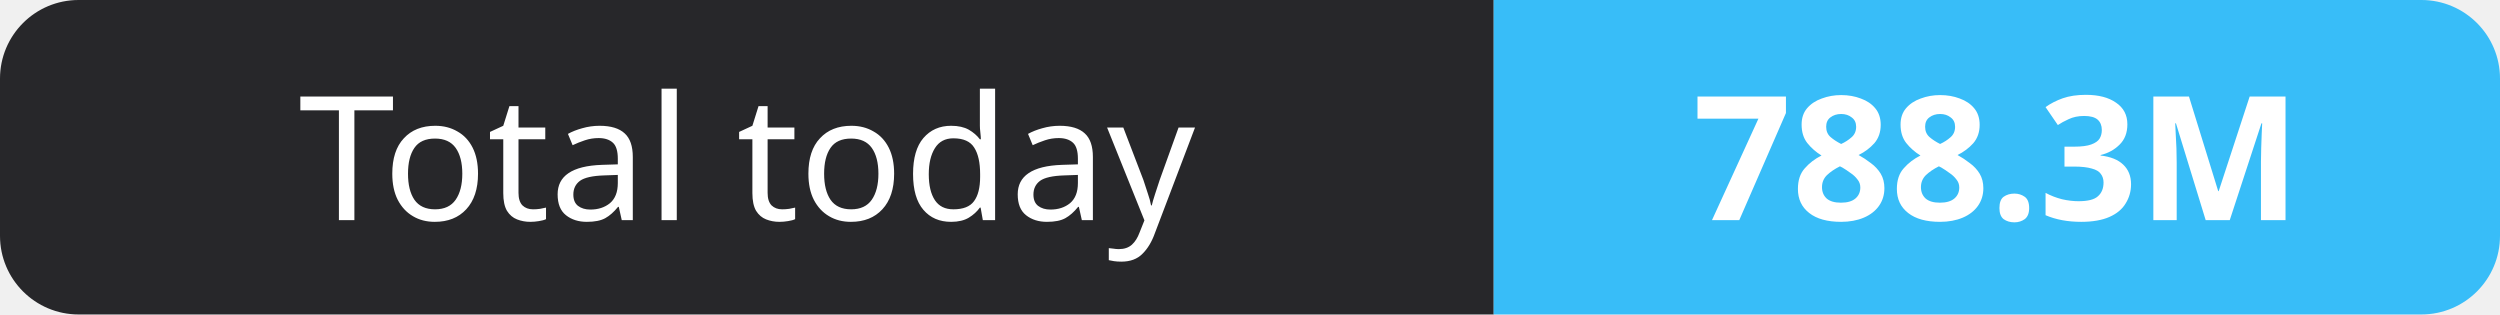
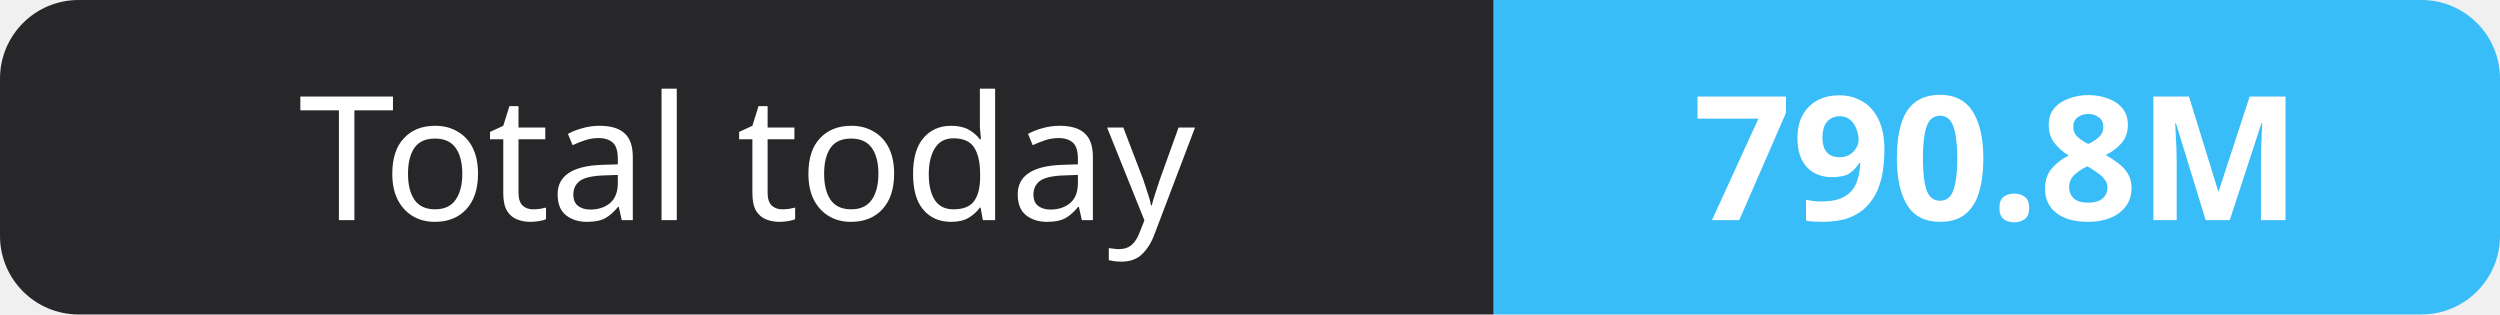
- <svg xmlns="http://www.w3.org/2000/svg" width="159" height="20" role="img" aria-label="Total today: 788.3M">
+ <svg xmlns="http://www.w3.org/2000/svg" width="159" height="20" role="img" aria-label="Total today: 790.8M">
  <clipPath id="r">
    <rect width="159" height="20" rx="5" fill="#fff" />
  </clipPath>
  <g clip-path="url(#r)">
    <rect width="95" height="20" fill="#27272a" />
    <rect x="95" width="64" height="20" fill="#38bdf8" />
  </g>
  <g fill="#fff" text-anchor="middle" font-family="Verdana,Geneva,sans-serif" font-size="11">
    <text x="47.5" y="14">Total today</text>
-     <text x="127.0" y="14" font-weight="700">788.3M</text>
+     <text x="127.0" y="14" font-weight="700">790.8M</text>
  </g>
</svg>
